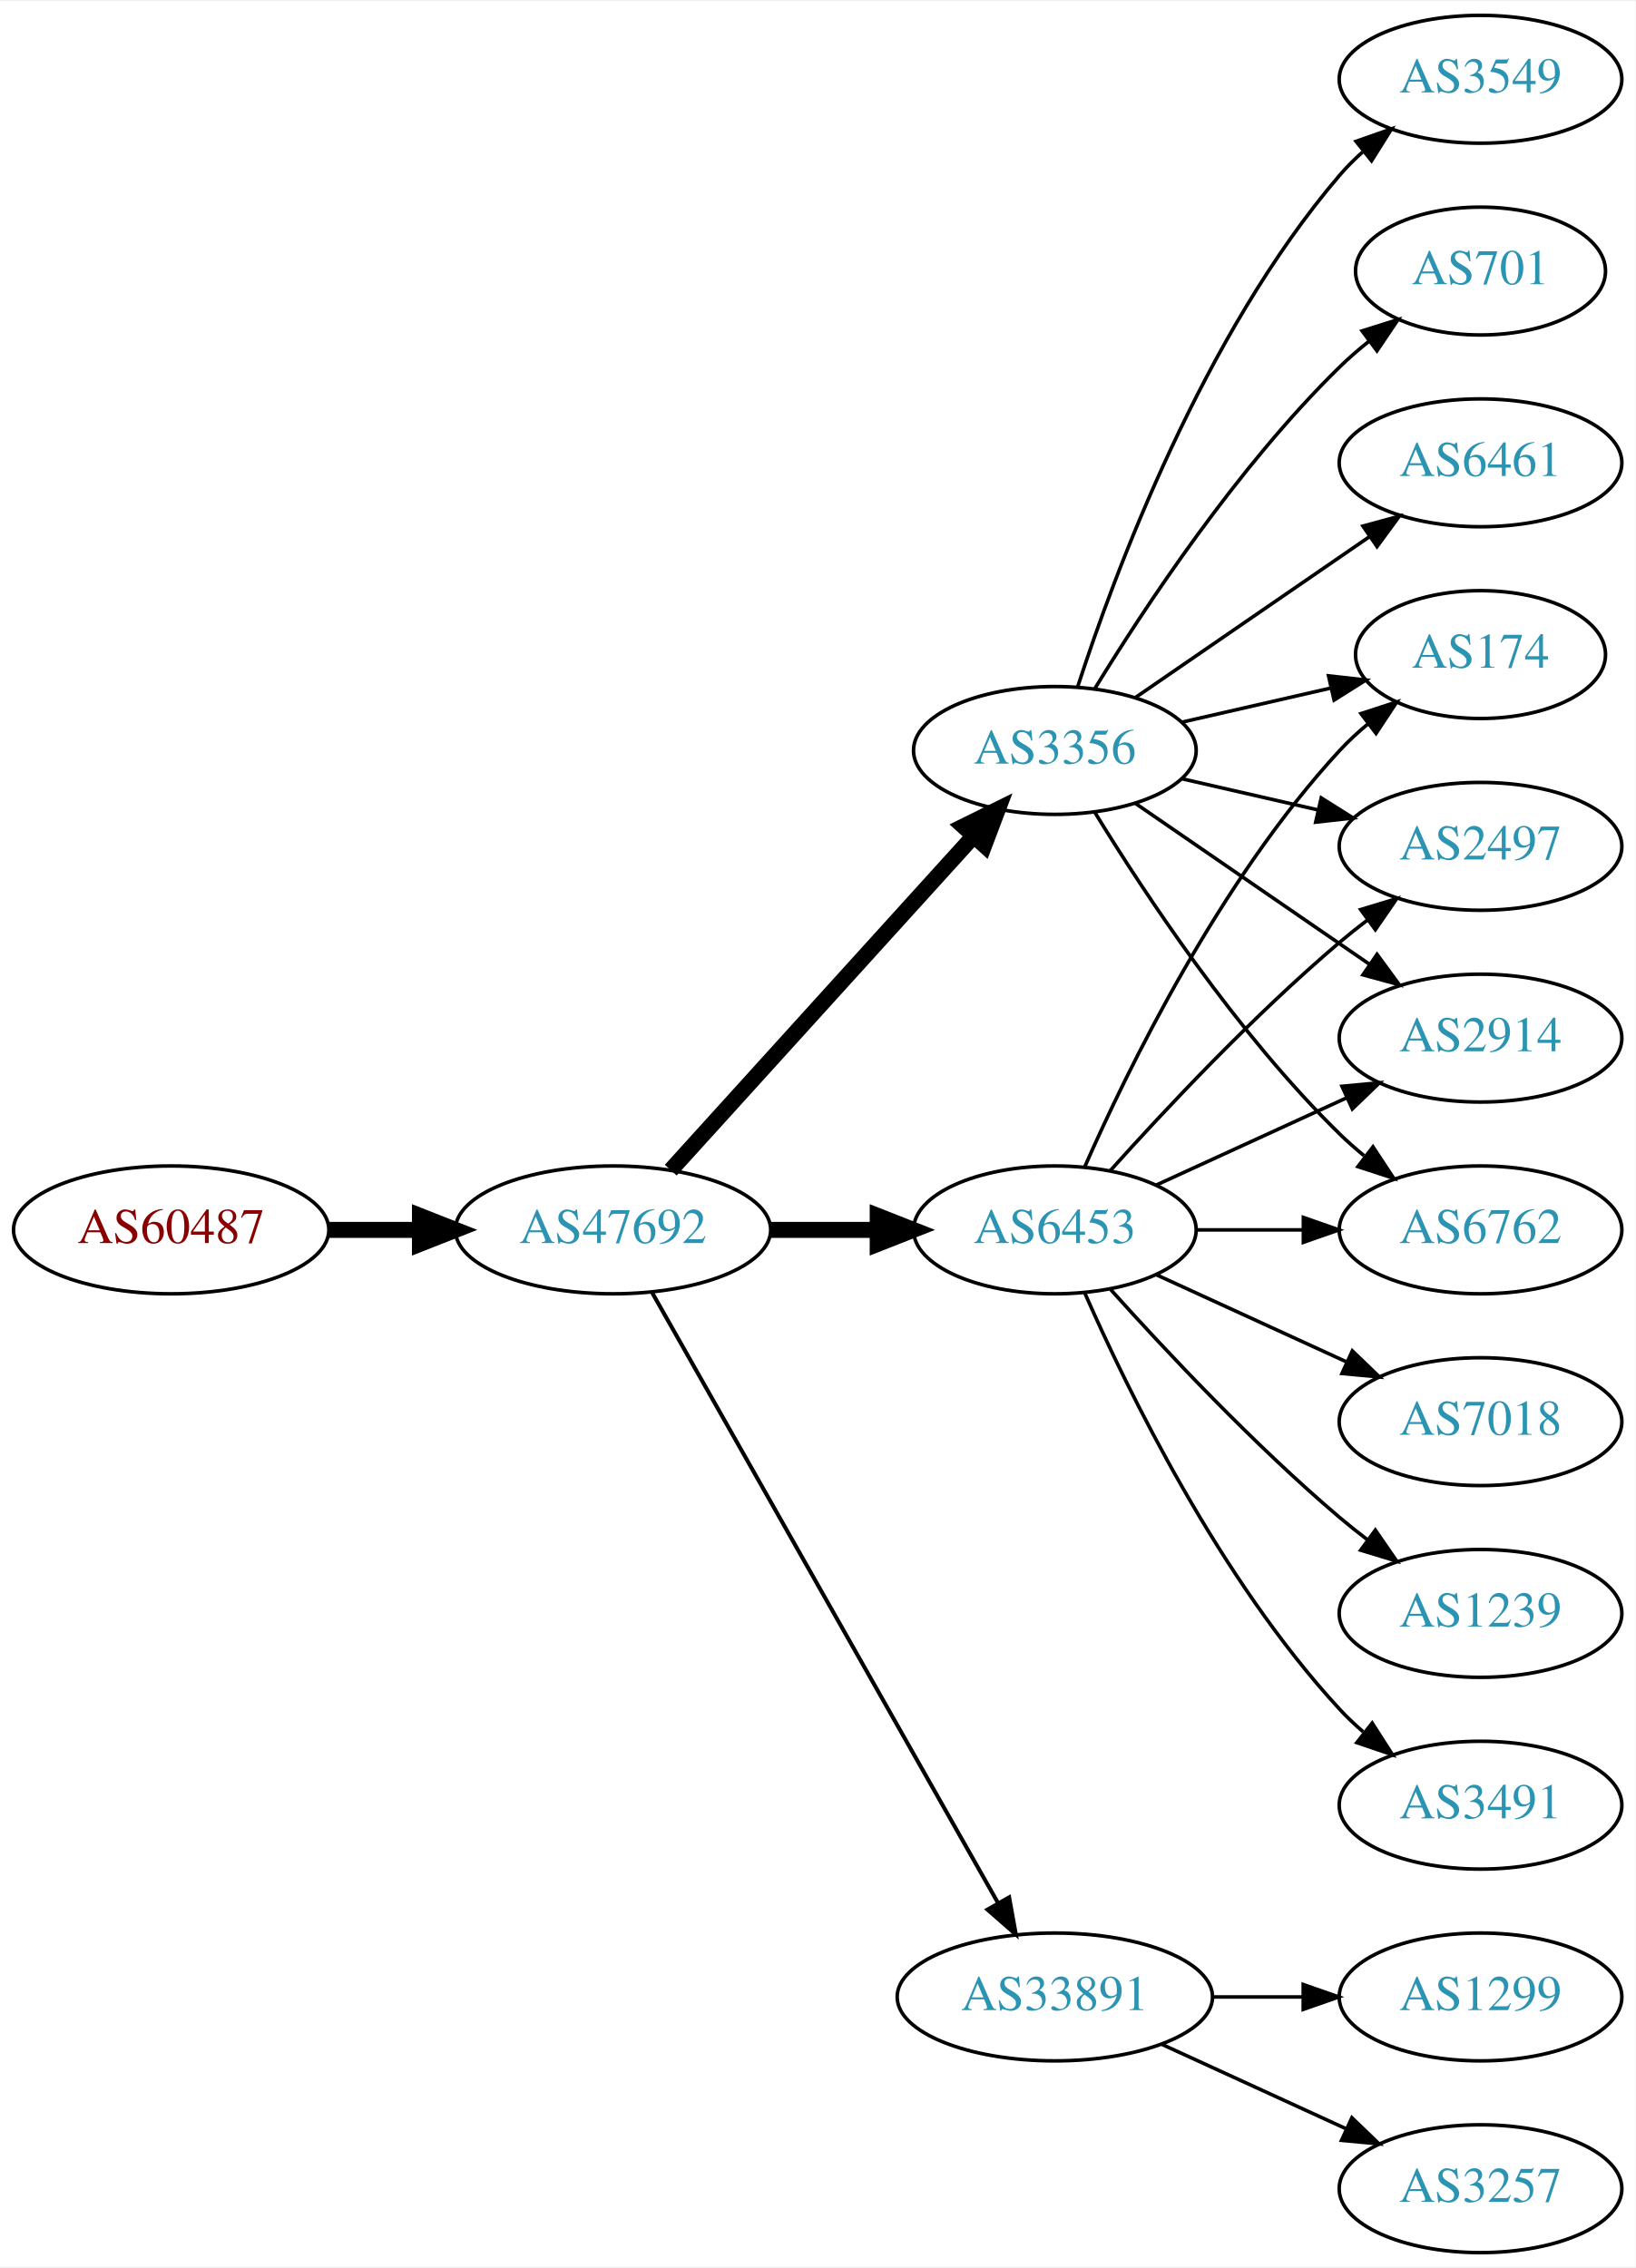
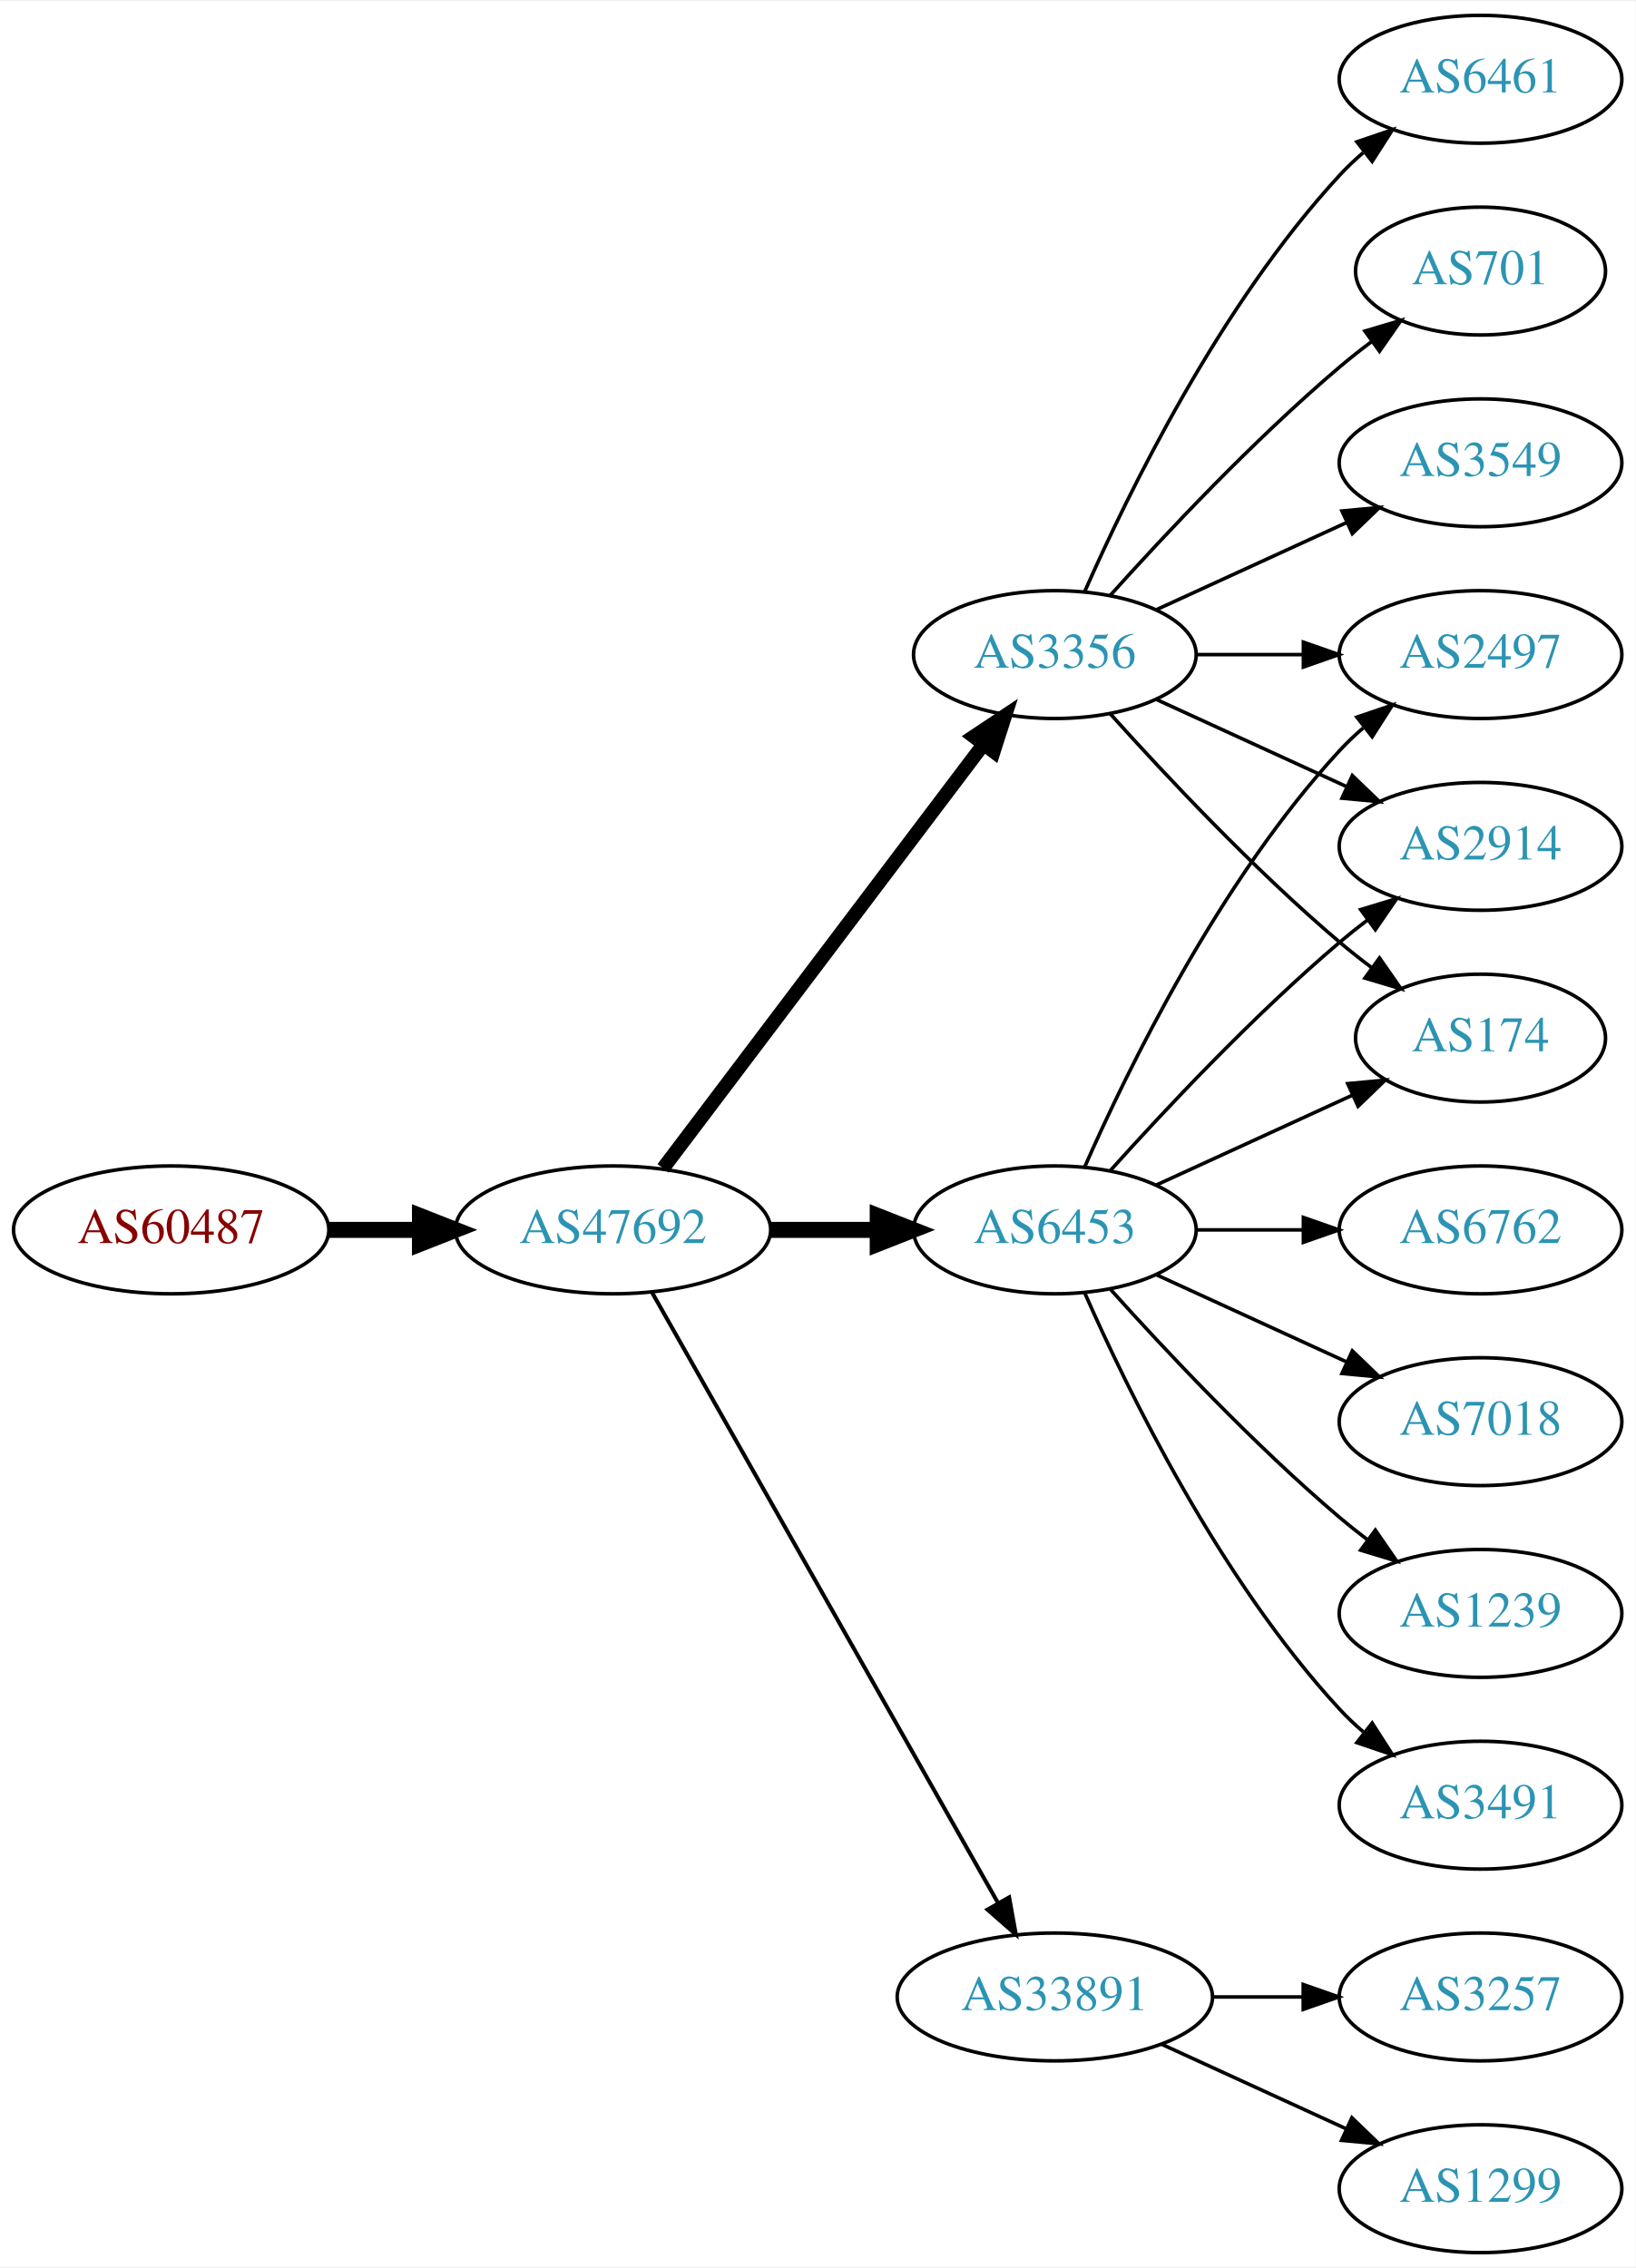
<svg xmlns="http://www.w3.org/2000/svg" xmlns:xlink="http://www.w3.org/1999/xlink" width="460pt" height="638pt" viewBox="0.00 0.00 460.47 638.00">
  <g id="graph0" class="graph" transform="scale(1 1) rotate(0) translate(4 634)">
    <polygon fill="white" stroke="none" points="-4,4 -4,-634 456.469,-634 456.469,4 -4,4" />
    <g id="node1" class="node">
      <g id="a_node1">
        <a xlink:href="/asn/60487" xlink:title="AS60487 ~ Camyno GmbH [AT]">
          <ellipse fill="#ffffff" stroke="black" cx="44.196" cy="-288" rx="44.393" ry="18" />
          <text text-anchor="middle" x="44.196" y="-284.3" font-family="Times,serif" font-size="14.00" fill="#880000">AS60487</text>
        </a>
      </g>
    </g>
    <g id="node2" class="node">
      <g id="a_node2">
        <a xlink:href="/asn/47692" xlink:title="AS47692 ~ Nessus GmbH [AT]">
          <ellipse fill="#ffffff" stroke="black" cx="168.588" cy="-288" rx="44.393" ry="18" />
          <text text-anchor="middle" x="168.588" y="-284.3" font-family="Times,serif" font-size="14.00" fill="#2c94b3">AS47692</text>
        </a>
      </g>
    </g>
    <g id="edge1" class="edge">
      <path fill="none" stroke="black" stroke-width="4.5" d="M88.692,-288C96.898,-288 105.569,-288 114.041,-288" />
      <polygon fill="black" stroke="black" stroke-width="4.5" points="114.233,-291.938 124.233,-288 114.233,-284.063 114.233,-291.938" />
    </g>
    <g id="node3" class="node">
      <g id="a_node3">
        <a xlink:href="/asn/6453" xlink:title="AS6453 ~ TATA COMMUNICATIONS (AMERICA) INC [US]">
          <ellipse fill="#ffffff" stroke="black" cx="292.98" cy="-288" rx="39.794" ry="18" />
          <text text-anchor="middle" x="292.98" y="-284.3" font-family="Times,serif" font-size="14.00" fill="#2c94b3">AS6453</text>
        </a>
      </g>
    </g>
    <g id="edge2" class="edge">
      <path fill="none" stroke="black" stroke-width="4.5" d="M213.084,-288C222.773,-288 233.11,-288 243.002,-288" />
      <polygon fill="black" stroke="black" stroke-width="4.5" points="243.105,-291.938 253.105,-288 243.105,-284.063 243.105,-291.938" />
    </g>
    <g id="node4" class="node">
      <g id="a_node4">
+         <a xlink:href="/asn/3356" xlink:title="AS3356 ~ Level 3 Parent, LLC [US]">
+           <ellipse fill="#ffffff" stroke="black" cx="292.98" cy="-450" rx="39.794" ry="18" />
+           <text text-anchor="middle" x="292.98" y="-446.3" font-family="Times,serif" font-size="14.00" fill="#2c94b3">AS3356</text>
+         </a>
+       </g>
+     </g>
+     <g id="edge3" class="edge">
+       <path fill="none" stroke="black" stroke-width="3.938" d="M182.686,-305.337C204.311,-333.96 247.582,-391.233 272.705,-424.486" />
+       <polygon fill="black" stroke="black" stroke-width="3.938" points="270.156,-426.919 278.976,-432.788 275.741,-422.699 270.156,-426.919" />
+     </g>
+     <g id="node5" class="node">
+       <g id="a_node5">
        <a xlink:href="/asn/33891" xlink:title="AS33891 ~ CORE-BACKBONE GMBH GLOBAL NETWORK [DE]">
          <ellipse fill="#ffffff" stroke="black" cx="292.98" cy="-72" rx="44.393" ry="18" />
          <text text-anchor="middle" x="292.98" y="-68.3" font-family="Times,serif" font-size="14.00" fill="#2c94b3">AS33891</text>
        </a>
      </g>
    </g>
-     <g id="edge3" class="edge">
+     <g id="edge4" class="edge">
      <path fill="none" stroke="black" stroke-width="1.125" d="M179.604,-270.324C201.084,-232.416 251.677,-143.127 276.998,-98.442" />
      <polygon fill="black" stroke="black" stroke-width="1.125" points="280.113,-100.043 281.998,-89.618 274.023,-96.592 280.113,-100.043" />
    </g>
-     <g id="node5" class="node">
-       <g id="a_node5">
-         <a xlink:href="/asn/3356" xlink:title="AS3356 ~ Level 3 Parent, LLC [US]">
-           <ellipse fill="#ffffff" stroke="black" cx="292.98" cy="-423" rx="39.794" ry="18" />
-           <text text-anchor="middle" x="292.98" y="-419.3" font-family="Times,serif" font-size="14.00" fill="#2c94b3">AS3356</text>
-         </a>
-       </g>
-     </g>
-     <g id="edge4" class="edge">
-       <path fill="none" stroke="black" stroke-width="4.5" d="M184.842,-304.825C206.305,-328.499 245.536,-371.771 270.104,-398.87" />
-       <polygon fill="black" stroke="black" stroke-width="4.5" points="267.285,-401.623 276.919,-406.387 273.119,-396.334 267.285,-401.623" />
-     </g>
    <g id="node6" class="node">
      <g id="a_node6">
+         <a xlink:href="/asn/2497" xlink:title="AS2497 ~ Internet Initiative Japan Inc. [JP]">
+           <ellipse fill="#ffffff" stroke="black" cx="412.823" cy="-450" rx="39.794" ry="18" />
+           <text text-anchor="middle" x="412.823" y="-446.3" font-family="Times,serif" font-size="14.00" fill="#2c94b3">AS2497</text>
+         </a>
+       </g>
+     </g>
+     <g id="edge12" class="edge">
+       <path fill="none" stroke="black" d="M301.396,-305.761C313.464,-333.183 339.436,-386.473 373.176,-423 375.207,-425.198 377.446,-427.319 379.792,-429.34" />
+       <polygon fill="black" stroke="black" points="378.004,-432.386 388.036,-435.794 382.319,-426.874 378.004,-432.386" />
+     </g>
+     <g id="node8" class="node">
+       <g id="a_node8">
        <a xlink:href="/asn/2914" xlink:title="AS2914 ~ NTT America, Inc. [US]">
-           <ellipse fill="#ffffff" stroke="black" cx="412.823" cy="-342" rx="39.794" ry="18" />
-           <text text-anchor="middle" x="412.823" y="-338.3" font-family="Times,serif" font-size="14.00" fill="#2c94b3">AS2914</text>
-         </a>
-       </g>
-     </g>
-     <g id="edge5" class="edge">
-       <path fill="none" stroke="black" d="M321.609,-300.661C337.566,-307.973 357.837,-317.261 375.119,-325.181" />
-       <polygon fill="black" stroke="black" points="373.818,-328.435 384.367,-329.419 376.734,-322.071 373.818,-328.435" />
-     </g>
-     <g id="node7" class="node">
-       <g id="a_node7">
+           <ellipse fill="#ffffff" stroke="black" cx="412.823" cy="-396" rx="39.794" ry="18" />
+           <text text-anchor="middle" x="412.823" y="-392.3" font-family="Times,serif" font-size="14.00" fill="#2c94b3">AS2914</text>
+         </a>
+       </g>
+     </g>
+     <g id="edge17" class="edge">
+       <path fill="none" stroke="black" d="M308.626,-304.725C323.927,-321.765 349.025,-348.523 373.176,-369 375.674,-371.117 378.334,-373.232 381.045,-375.293" />
+       <polygon fill="black" stroke="black" points="379.082,-378.194 389.222,-381.266 383.212,-372.541 379.082,-378.194" />
+     </g>
+     <g id="node10" class="node">
+       <g id="a_node10">
+         <a xlink:href="/asn/174" xlink:title="AS174 ~ Cogent Communications [US]">
+           <ellipse fill="#ffffff" stroke="black" cx="412.823" cy="-342" rx="35.194" ry="18" />
+           <text text-anchor="middle" x="412.823" y="-338.3" font-family="Times,serif" font-size="14.00" fill="#2c94b3">AS174</text>
+         </a>
+       </g>
+     </g>
+     <g id="edge13" class="edge">
+       <path fill="none" stroke="black" d="M321.609,-300.661C338.025,-308.183 359.007,-317.798 376.604,-325.861" />
+       <polygon fill="black" stroke="black" points="375.432,-329.174 385.981,-330.158 378.348,-322.811 375.432,-329.174" />
+     </g>
+     <g id="node12" class="node">
+       <g id="a_node12">
        <a xlink:href="/asn/6762" xlink:title="AS6762 ~ TELECOM ITALIA SPARKLE S.p.A. [IT]">
          <ellipse fill="#ffffff" stroke="black" cx="412.823" cy="-288" rx="39.794" ry="18" />
          <text text-anchor="middle" x="412.823" y="-284.3" font-family="Times,serif" font-size="14.00" fill="#2c94b3">AS6762</text>
        </a>
      </g>
    </g>
-     <g id="edge6" class="edge">
+     <g id="edge11" class="edge">
      <path fill="none" stroke="black" d="M332.893,-288C342.446,-288 352.796,-288 362.759,-288" />
      <polygon fill="black" stroke="black" points="362.951,-291.5 372.951,-288 362.951,-284.5 362.951,-291.5" />
    </g>
-     <g id="node8" class="node">
-       <g id="a_node8">
-         <a xlink:href="/asn/174" xlink:title="AS174 ~ Cogent Communications [US]">
-           <ellipse fill="#ffffff" stroke="black" cx="412.823" cy="-450" rx="35.194" ry="18" />
-           <text text-anchor="middle" x="412.823" y="-446.3" font-family="Times,serif" font-size="14.00" fill="#2c94b3">AS174</text>
-         </a>
-       </g>
-     </g>
-     <g id="edge7" class="edge">
-       <path fill="none" stroke="black" d="M301.396,-305.761C313.464,-333.183 339.436,-386.473 373.176,-423 375.582,-425.604 378.28,-428.1 381.102,-430.449" />
-       <polygon fill="black" stroke="black" points="379.17,-433.378 389.246,-436.653 383.412,-427.809 379.17,-433.378" />
-     </g>
-     <g id="node9" class="node">
-       <g id="a_node9">
+     <g id="node13" class="node">
+       <g id="a_node13">
        <a xlink:href="/asn/7018" xlink:title="AS7018 ~ AT&amp;T Services, Inc. [US]">
          <ellipse fill="#ffffff" stroke="black" cx="412.823" cy="-234" rx="39.794" ry="18" />
          <text text-anchor="middle" x="412.823" y="-230.3" font-family="Times,serif" font-size="14.00" fill="#2c94b3">AS7018</text>
        </a>
      </g>
    </g>
-     <g id="edge8" class="edge">
+     <g id="edge14" class="edge">
      <path fill="none" stroke="black" d="M321.609,-275.339C337.566,-268.027 357.837,-258.739 375.119,-250.819" />
      <polygon fill="black" stroke="black" points="376.734,-253.929 384.367,-246.581 373.818,-247.565 376.734,-253.929" />
    </g>
-     <g id="node10" class="node">
-       <g id="a_node10">
-         <a xlink:href="/asn/2497" xlink:title="AS2497 ~ Internet Initiative Japan Inc. [JP]">
-           <ellipse fill="#ffffff" stroke="black" cx="412.823" cy="-396" rx="39.794" ry="18" />
-           <text text-anchor="middle" x="412.823" y="-392.3" font-family="Times,serif" font-size="14.00" fill="#2c94b3">AS2497</text>
-         </a>
-       </g>
-     </g>
-     <g id="edge9" class="edge">
-       <path fill="none" stroke="black" d="M308.626,-304.725C323.927,-321.765 349.025,-348.523 373.176,-369 375.674,-371.117 378.334,-373.232 381.045,-375.293" />
-       <polygon fill="black" stroke="black" points="379.082,-378.194 389.222,-381.266 383.212,-372.541 379.082,-378.194" />
-     </g>
-     <g id="node11" class="node">
-       <g id="a_node11">
+     <g id="node14" class="node">
+       <g id="a_node14">
        <a xlink:href="/asn/1239" xlink:title="AS1239 ~ Sprint [US]">
          <ellipse fill="#ffffff" stroke="black" cx="412.823" cy="-180" rx="39.794" ry="18" />
          <text text-anchor="middle" x="412.823" y="-176.3" font-family="Times,serif" font-size="14.00" fill="#2c94b3">AS1239</text>
        </a>
      </g>
    </g>
-     <g id="edge10" class="edge">
+     <g id="edge15" class="edge">
      <path fill="none" stroke="black" d="M308.626,-271.275C323.927,-254.235 349.025,-227.477 373.176,-207 375.674,-204.883 378.334,-202.768 381.045,-200.707" />
      <polygon fill="black" stroke="black" points="383.212,-203.459 389.222,-194.734 379.082,-197.806 383.212,-203.459" />
    </g>
-     <g id="node12" class="node">
-       <g id="a_node12">
+     <g id="node15" class="node">
+       <g id="a_node15">
        <a xlink:href="/asn/3491" xlink:title="AS3491 ~ PCCW Global, Inc. [US]">
          <ellipse fill="#ffffff" stroke="black" cx="412.823" cy="-126" rx="39.794" ry="18" />
          <text text-anchor="middle" x="412.823" y="-122.3" font-family="Times,serif" font-size="14.00" fill="#2c94b3">AS3491</text>
        </a>
      </g>
    </g>
-     <g id="edge11" class="edge">
+     <g id="edge16" class="edge">
      <path fill="none" stroke="black" d="M301.396,-270.239C313.464,-242.817 339.436,-189.527 373.176,-153 375.207,-150.802 377.446,-148.681 379.792,-146.66" />
      <polygon fill="black" stroke="black" points="382.319,-149.126 388.036,-140.206 378.004,-143.614 382.319,-149.126" />
    </g>
-     <g id="node13" class="node">
-       <g id="a_node13">
-         <a xlink:href="/asn/1299" xlink:title="AS1299 ~ Telia Carrier [EU]">
-           <ellipse fill="#ffffff" stroke="black" cx="412.823" cy="-72" rx="39.794" ry="18" />
-           <text text-anchor="middle" x="412.823" y="-68.3" font-family="Times,serif" font-size="14.00" fill="#2c94b3">AS1299</text>
-         </a>
-       </g>
-     </g>
-     <g id="edge12" class="edge">
-       <path fill="none" stroke="black" d="M337.191,-72C345.504,-72 354.267,-72 362.749,-72" />
-       <polygon fill="black" stroke="black" points="362.908,-75.5 372.908,-72 362.908,-68.5 362.908,-75.5" />
-     </g>
-     <g id="node14" class="node">
-       <g id="a_node14">
-         <a xlink:href="/asn/3257" xlink:title="AS3257 ~ GTT [DE]">
-           <ellipse fill="#ffffff" stroke="black" cx="412.823" cy="-18" rx="39.794" ry="18" />
-           <text text-anchor="middle" x="412.823" y="-14.3" font-family="Times,serif" font-size="14.00" fill="#2c94b3">AS3257</text>
-         </a>
-       </g>
-     </g>
-     <g id="edge13" class="edge">
-       <path fill="none" stroke="black" d="M323.11,-58.652C338.721,-51.498 358.119,-42.609 374.791,-34.969" />
-       <polygon fill="black" stroke="black" points="376.61,-37.986 384.243,-30.638 373.694,-31.622 376.61,-37.986" />
-     </g>
-     <g id="edge17" class="edge">
-       <path fill="none" stroke="black" d="M315.595,-408.143C334.083,-395.435 360.897,-377.005 381.526,-362.825" />
-       <polygon fill="black" stroke="black" points="383.688,-365.586 389.947,-357.037 379.723,-359.817 383.688,-365.586" />
-     </g>
-     <g id="edge20" class="edge">
-       <path fill="none" stroke="black" d="M304.246,-405.56C318.055,-383.009 344.243,-343.278 373.176,-315 375.317,-312.908 377.634,-310.863 380.034,-308.894" />
-       <polygon fill="black" stroke="black" points="382.544,-311.382 388.375,-302.536 378.301,-305.815 382.544,-311.382" />
-     </g>
-     <g id="edge16" class="edge">
-       <path fill="none" stroke="black" d="M328.7,-430.955C341.792,-433.955 356.814,-437.396 370.455,-440.522" />
-       <polygon fill="black" stroke="black" points="370.033,-444.016 380.562,-442.838 371.597,-437.193 370.033,-444.016" />
-     </g>
-     <g id="edge14" class="edge">
-       <path fill="none" stroke="black" d="M328.7,-415.045C340.7,-412.296 354.32,-409.175 367.013,-406.267" />
-       <polygon fill="black" stroke="black" points="367.979,-409.636 376.945,-403.991 366.415,-402.813 367.979,-409.636" />
-     </g>
-     <g id="node15" class="node">
-       <g id="a_node15">
-         <a xlink:href="/asn/3549" xlink:title="AS3549 ~ Level 3 Parent, LLC [US]">
+     <g id="edge5" class="edge">
+       <path fill="none" stroke="black" d="M332.893,-450C342.446,-450 352.796,-450 362.759,-450" />
+       <polygon fill="black" stroke="black" points="362.951,-453.5 372.951,-450 362.951,-446.5 362.951,-453.5" />
+     </g>
+     <g id="node7" class="node">
+       <g id="a_node7">
+         <a xlink:href="/asn/6461" xlink:title="AS6461 ~ Zayo Bandwidth [US]">
          <ellipse fill="#ffffff" stroke="black" cx="412.823" cy="-612" rx="39.794" ry="18" />
-           <text text-anchor="middle" x="412.823" y="-608.3" font-family="Times,serif" font-size="14.00" fill="#2c94b3">AS3549</text>
-         </a>
-       </g>
-     </g>
-     <g id="edge15" class="edge">
-       <path fill="none" stroke="black" d="M299.428,-440.991C309.742,-472.816 334.604,-539.927 373.176,-585 375.122,-587.274 377.3,-589.449 379.605,-591.507" />
-       <polygon fill="black" stroke="black" points="377.775,-594.524 387.774,-598.027 382.142,-589.053 377.775,-594.524" />
-     </g>
-     <g id="node16" class="node">
-       <g id="a_node16">
+           <text text-anchor="middle" x="412.823" y="-608.3" font-family="Times,serif" font-size="14.00" fill="#2c94b3">AS6461</text>
+         </a>
+       </g>
+     </g>
+     <g id="edge6" class="edge">
+       <path fill="none" stroke="black" d="M301.396,-467.761C313.464,-495.183 339.436,-548.473 373.176,-585 375.207,-587.198 377.446,-589.319 379.792,-591.34" />
+       <polygon fill="black" stroke="black" points="378.004,-594.386 388.036,-597.794 382.319,-588.874 378.004,-594.386" />
+     </g>
+     <g id="edge7" class="edge">
+       <path fill="none" stroke="black" d="M321.609,-437.339C337.566,-430.027 357.837,-420.739 375.119,-412.819" />
+       <polygon fill="black" stroke="black" points="376.734,-415.929 384.367,-408.581 373.818,-409.565 376.734,-415.929" />
+     </g>
+     <g id="node9" class="node">
+       <g id="a_node9">
        <a xlink:href="/asn/701" xlink:title="AS701 ~ UUNET [US]">
          <ellipse fill="#ffffff" stroke="black" cx="412.823" cy="-558" rx="35.194" ry="18" />
          <text text-anchor="middle" x="412.823" y="-554.3" font-family="Times,serif" font-size="14.00" fill="#2c94b3">AS701</text>
        </a>
      </g>
    </g>
+     <g id="edge8" class="edge">
+       <path fill="none" stroke="black" d="M308.626,-466.725C323.927,-483.765 349.025,-510.523 373.176,-531 376.029,-533.418 379.094,-535.833 382.205,-538.169" />
+       <polygon fill="black" stroke="black" points="380.278,-541.095 390.433,-544.116 384.378,-535.422 380.278,-541.095" />
+     </g>
+     <g id="edge9" class="edge">
+       <path fill="none" stroke="black" d="M308.626,-433.275C323.927,-416.235 349.025,-389.477 373.176,-369 376.029,-366.582 379.094,-364.167 382.205,-361.831" />
+       <polygon fill="black" stroke="black" points="384.378,-364.578 390.433,-355.884 380.278,-358.905 384.378,-364.578" />
+     </g>
+     <g id="node11" class="node">
+       <g id="a_node11">
+         <a xlink:href="/asn/3549" xlink:title="AS3549 ~ Level 3 Parent, LLC [US]">
+           <ellipse fill="#ffffff" stroke="black" cx="412.823" cy="-504" rx="39.794" ry="18" />
+           <text text-anchor="middle" x="412.823" y="-500.3" font-family="Times,serif" font-size="14.00" fill="#2c94b3">AS3549</text>
+         </a>
+       </g>
+     </g>
+     <g id="edge10" class="edge">
+       <path fill="none" stroke="black" d="M321.609,-462.661C337.566,-469.973 357.837,-479.261 375.119,-487.181" />
+       <polygon fill="black" stroke="black" points="373.818,-490.435 384.367,-491.419 376.734,-484.071 373.818,-490.435" />
+     </g>
+     <g id="node16" class="node">
+       <g id="a_node16">
+         <a xlink:href="/asn/3257" xlink:title="AS3257 ~ GTT [DE]">
+           <ellipse fill="#ffffff" stroke="black" cx="412.823" cy="-72" rx="39.794" ry="18" />
+           <text text-anchor="middle" x="412.823" y="-68.3" font-family="Times,serif" font-size="14.00" fill="#2c94b3">AS3257</text>
+         </a>
+       </g>
+     </g>
    <g id="edge18" class="edge">
-       <path fill="none" stroke="black" d="M304.246,-440.44C318.055,-462.991 344.243,-502.722 373.176,-531 375.712,-533.478 378.495,-535.89 381.371,-538.188" />
-       <polygon fill="black" stroke="black" points="379.48,-541.144 389.587,-544.321 383.667,-535.535 379.48,-541.144" />
+       <path fill="none" stroke="black" d="M337.191,-72C345.504,-72 354.267,-72 362.749,-72" />
+       <polygon fill="black" stroke="black" points="362.908,-75.5 372.908,-72 362.908,-68.5 362.908,-75.5" />
    </g>
    <g id="node17" class="node">
      <g id="a_node17">
-         <a xlink:href="/asn/6461" xlink:title="AS6461 ~ Zayo Bandwidth [US]">
-           <ellipse fill="#ffffff" stroke="black" cx="412.823" cy="-504" rx="39.794" ry="18" />
-           <text text-anchor="middle" x="412.823" y="-500.3" font-family="Times,serif" font-size="14.00" fill="#2c94b3">AS6461</text>
+         <a xlink:href="/asn/1299" xlink:title="AS1299 ~ Telia Carrier [EU]">
+           <ellipse fill="#ffffff" stroke="black" cx="412.823" cy="-18" rx="39.794" ry="18" />
+           <text text-anchor="middle" x="412.823" y="-14.3" font-family="Times,serif" font-size="14.00" fill="#2c94b3">AS1299</text>
        </a>
      </g>
    </g>
    <g id="edge19" class="edge">
-       <path fill="none" stroke="black" d="M315.595,-437.857C334.083,-450.565 360.897,-468.995 381.526,-483.175" />
-       <polygon fill="black" stroke="black" points="379.723,-486.183 389.947,-488.963 383.688,-480.414 379.723,-486.183" />
+       <path fill="none" stroke="black" d="M323.11,-58.652C338.721,-51.498 358.119,-42.609 374.791,-34.969" />
+       <polygon fill="black" stroke="black" points="376.61,-37.986 384.243,-30.638 373.694,-31.622 376.61,-37.986" />
    </g>
  </g>
</svg>
